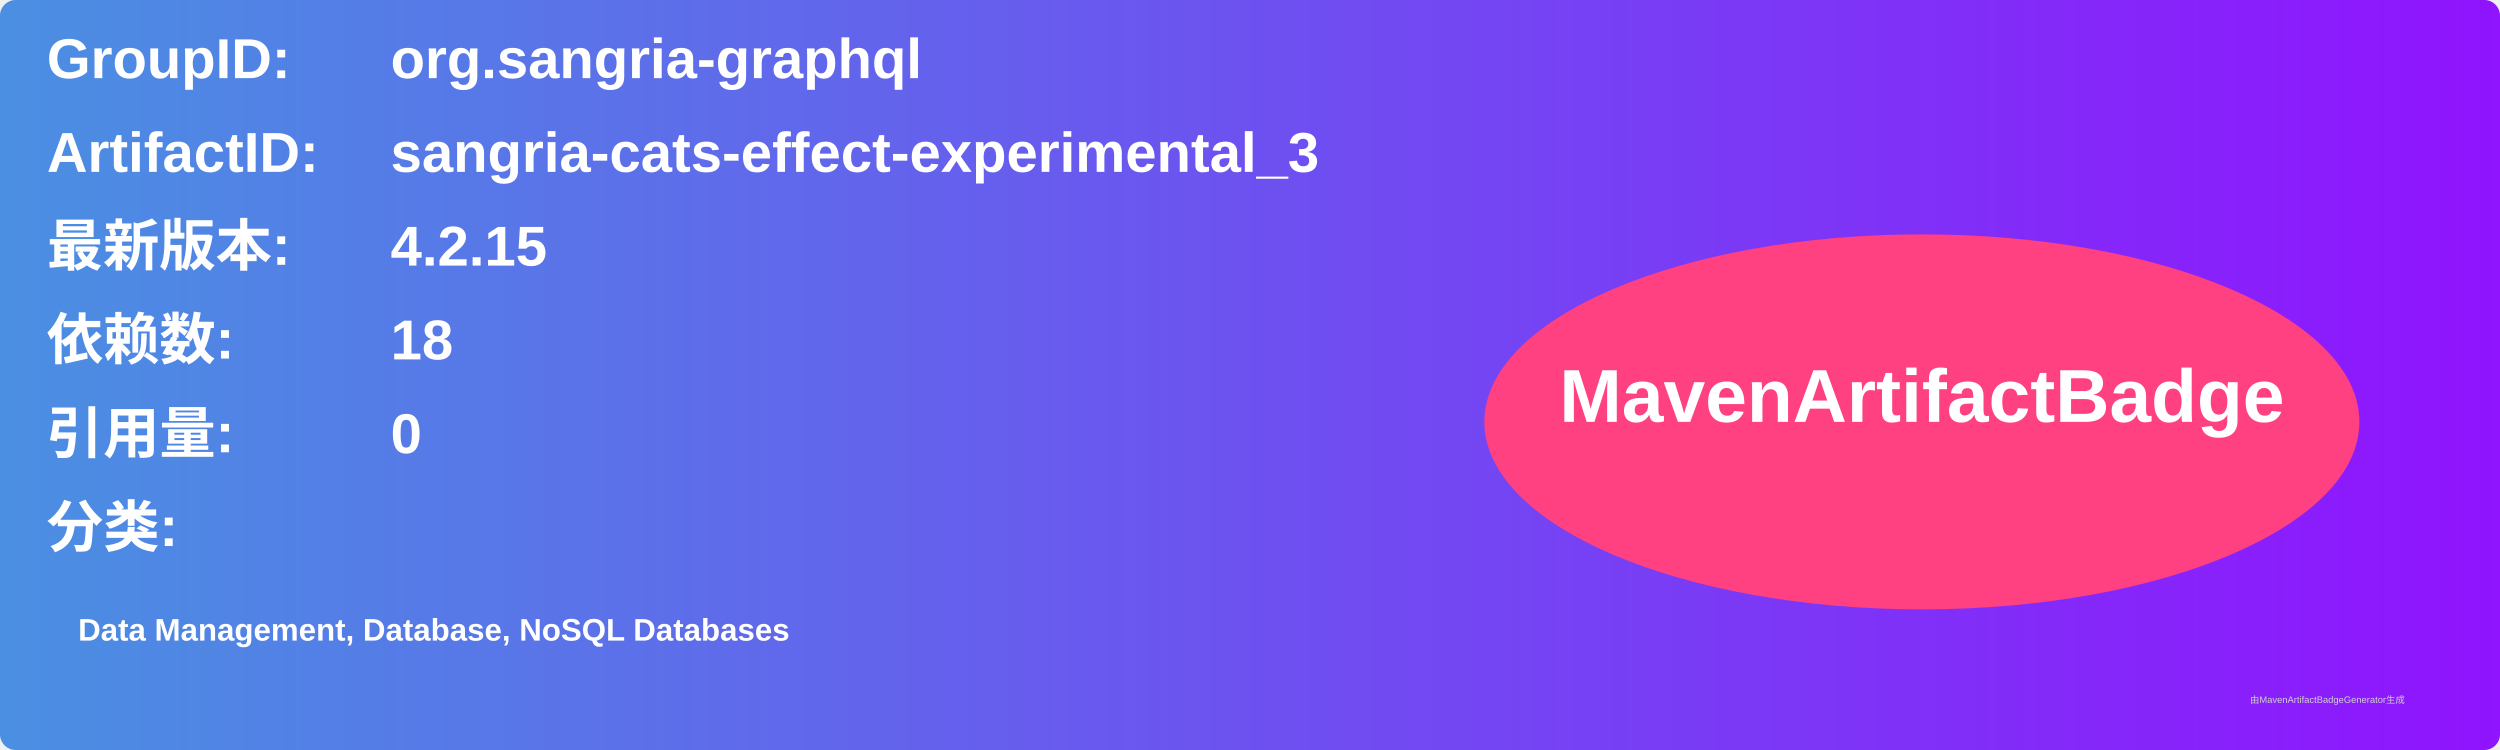
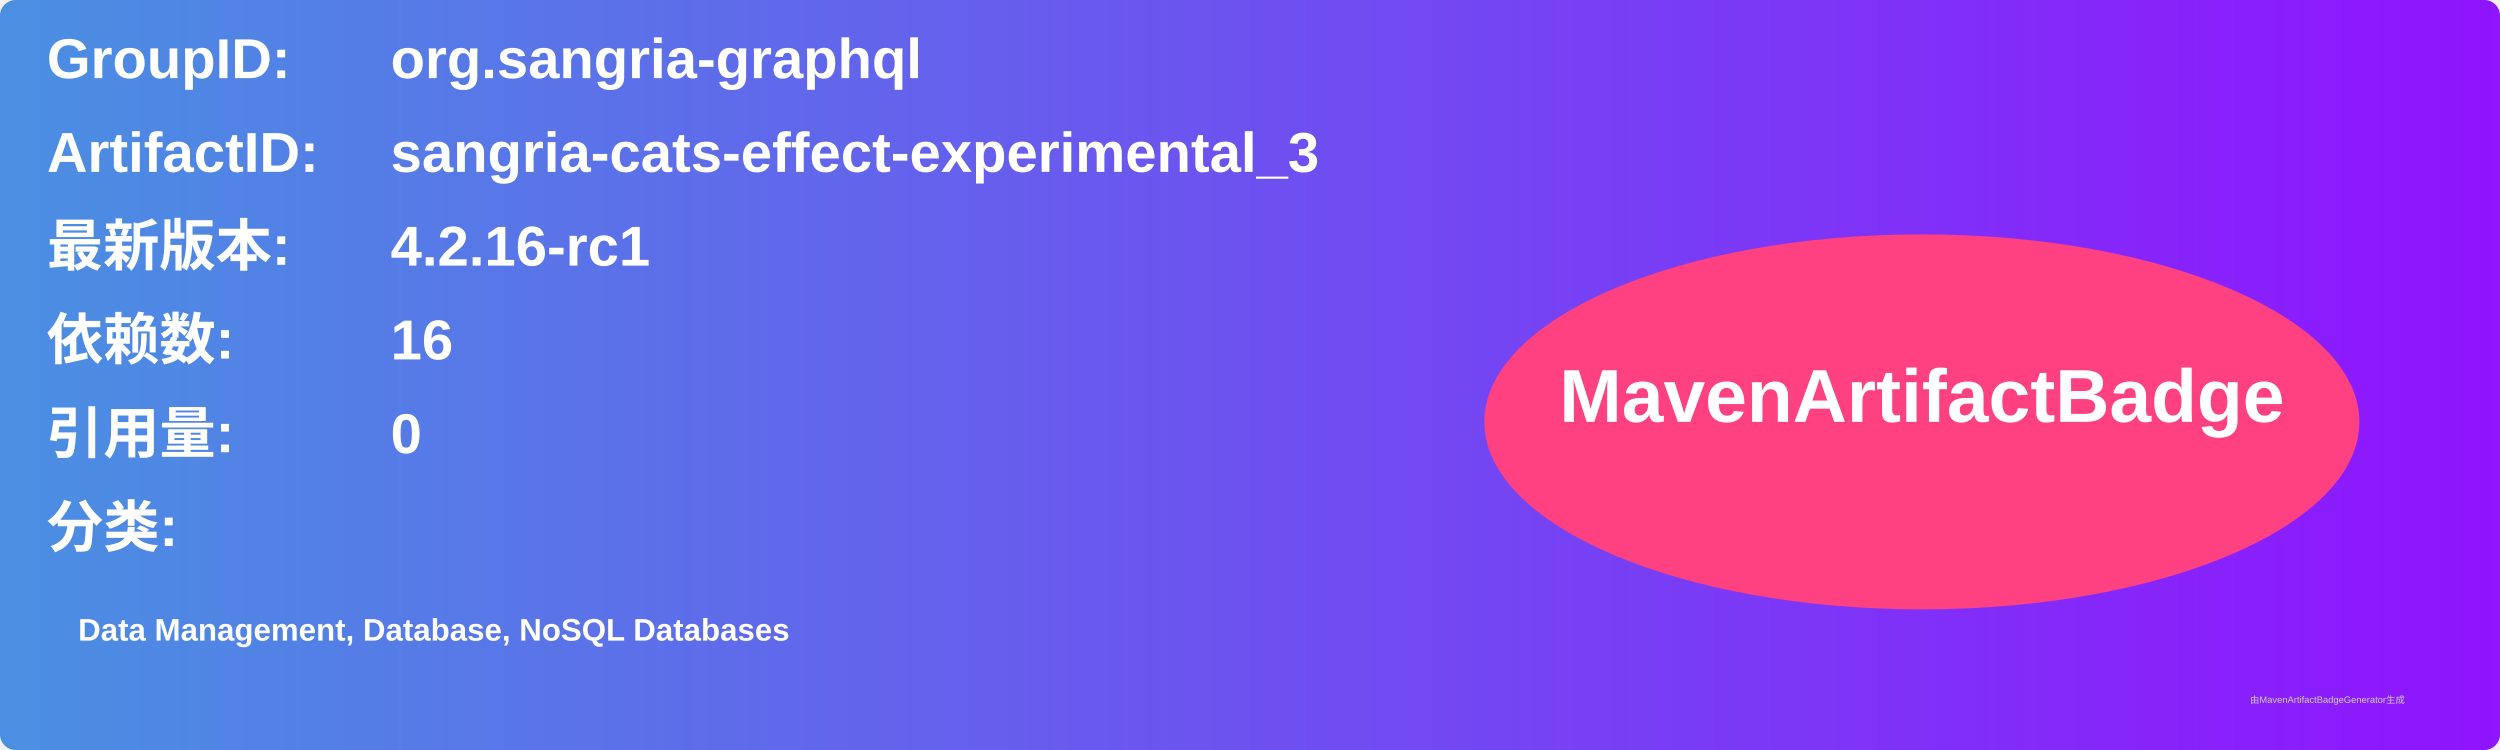
<svg xmlns="http://www.w3.org/2000/svg" width="800" height="240" viewBox="0 0 800 240">
  <linearGradient id="grad" x1="0%" y1="0%" x2="100%" y2="0%">
    <stop offset="0%" stop-color="#4a90e2" />
    <stop offset="100%" stop-color="#9013fe" />
  </linearGradient>
  <rect width="100%" height="100%" rx="5" ry="5" fill="url(#grad)" />
  <g transform="translate(15, 15)">
    <text x="0" y="10" font-family="Arial" font-size="18" fill="white" font-weight="bold" width="260">GroupID:</text>
    <text x="110" y="10" font-family="Arial" font-size="18" fill="white" font-weight="bold" width="460">org.sangria-graphql</text>
    <text x="0" y="40" font-family="Arial" font-size="18" fill="white" font-weight="bold" width="260">ArtifactID:</text>
    <text x="110" y="40" font-family="Arial" font-size="18" fill="white" font-weight="bold" width="460">sangria-cats-effect-experimental_3</text>
    <text x="0" y="70" font-family="Arial" font-size="18" fill="white" font-weight="bold">最新版本:</text>
    <text x="110" y="70" font-family="Arial" font-size="18" fill="white" font-weight="bold">
-       <tspan font-weight="bold">4.2.15</tspan>
+       <tspan font-weight="bold">4.2.16-rc1</tspan>
    </text>
    <text x="0" y="100" font-family="Arial" font-size="18" fill="white" font-weight="bold">依赖数: </text>
    <text x="110" y="100" font-family="Arial" font-size="18" fill="white">
-       <tspan font-weight="bold">18</tspan>
+       <tspan font-weight="bold">16</tspan>
    </text>
    <text x="0" y="130" font-family="Arial" font-size="18" fill="white" font-weight="bold">引用量: </text>
    <text x="110" y="130" font-family="Arial" font-size="18" fill="white">
      <tspan font-weight="bold">0</tspan>
    </text>
    <text x="0" y="160" font-family="Arial" font-size="18" fill="white" font-weight="bold">分类:</text>
    <text x="10" y="190" font-family="Arial" font-size="10" fill="white">
      <tspan font-weight="bold">Data Management, Database, NoSQL Databases</tspan>
    </text>
    <ellipse cx="600" cy="120" rx="140" ry="60" fill="#ff4081" />
    <text x="600" y="120" text-anchor="middle" font-family="Arial" font-size="24" fill="white" font-weight="bold">MavenArtifactBadge</text>
  </g>
  <text x="720" y="225" font-family="Arial" font-size="3" fill="#d0d0d0">由MavenArtifactBadgeGenerator生成</text>
</svg>
